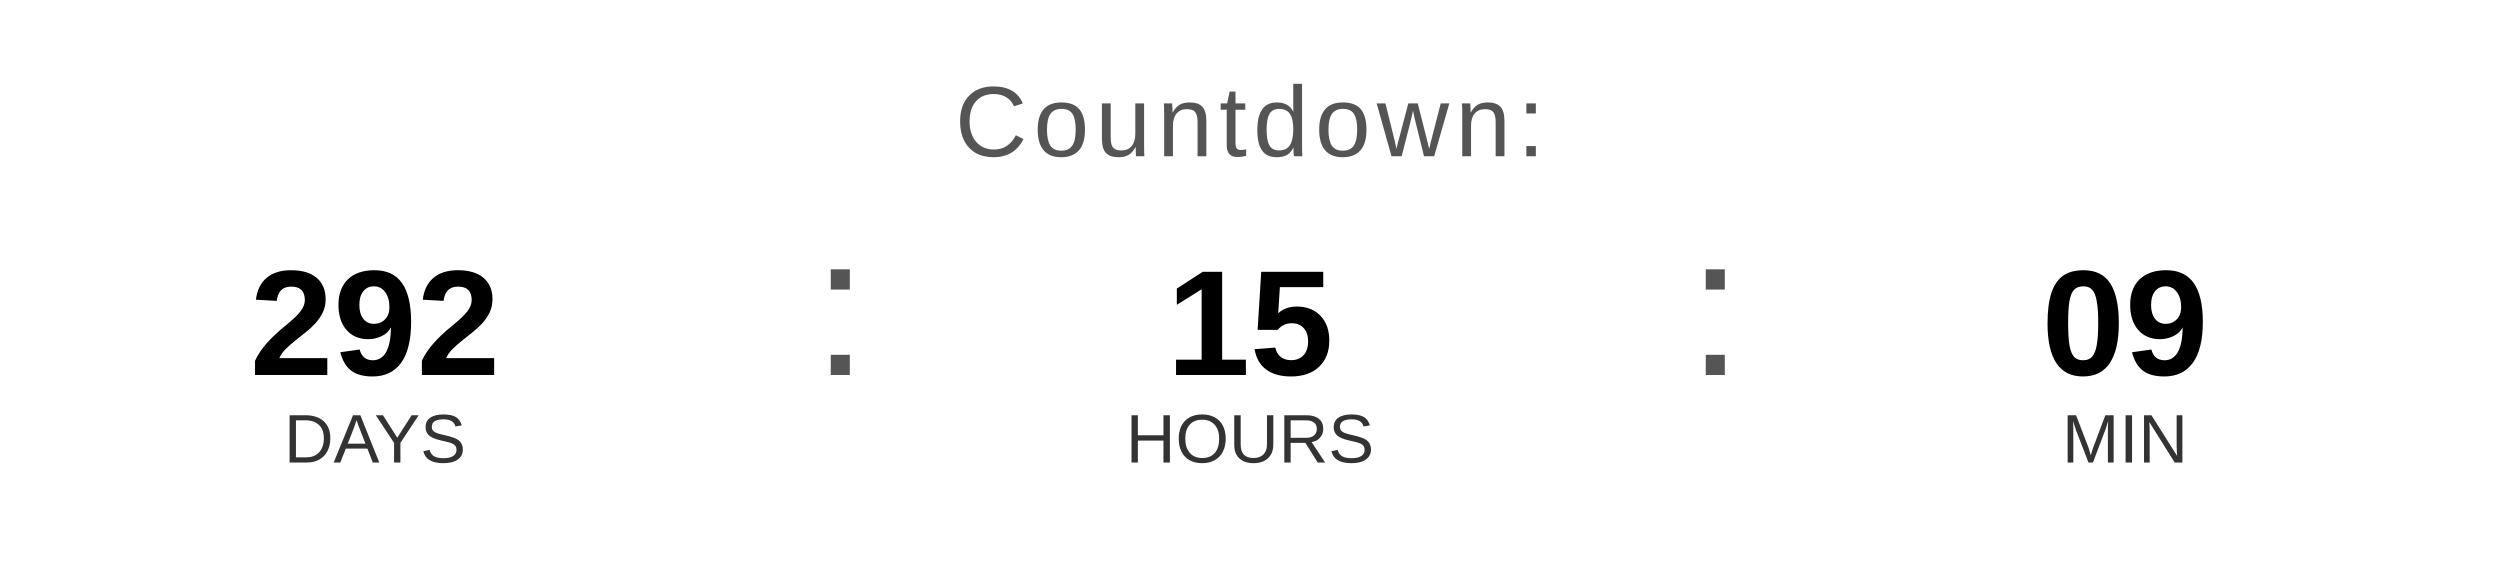
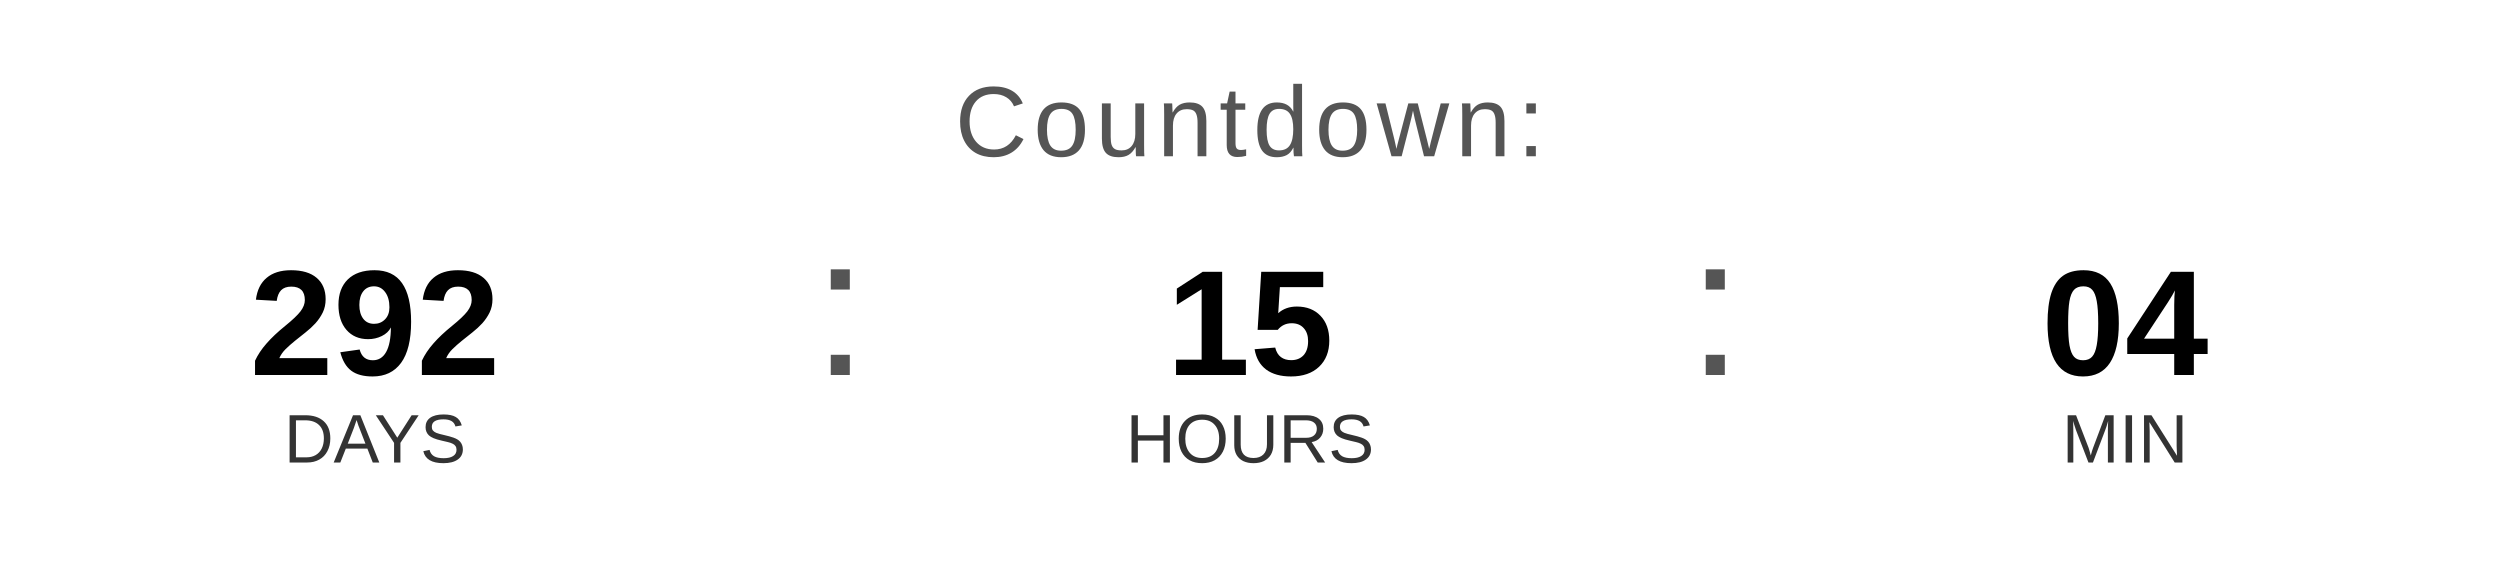
<svg xmlns="http://www.w3.org/2000/svg" width="400" height="90" viewBox="0 0 400 90">
  <text x="200" y="25" font-family="Arial, Helvetica, sans-serif" font-size="16" fill="#555555" text-anchor="middle" letter-spacing="1">
    Countdown:
  </text>
  <text x="60" y="60" font-family="Arial, Helvetica, sans-serif" font-size="24" font-weight="bold" fill="#000000" text-anchor="middle">292</text>
  <text x="60" y="74" font-family="Arial, Helvetica, sans-serif" font-size="11" fill="#333333" text-anchor="middle">DAYS</text>
  <text x="130" y="60" font-family="Arial, sans-serif" font-size="32" fill="#555555">:</text>
  <text x="200" y="60" font-family="Arial, Helvetica, sans-serif" font-size="24" font-weight="bold" fill="#000000" text-anchor="middle">15</text>
  <text x="200" y="74" font-family="Arial, Helvetica, sans-serif" font-size="11" fill="#333333" text-anchor="middle">HOURS</text>
  <text x="270" y="60" font-family="Arial, sans-serif" font-size="32" fill="#555555">:</text>
-   <text x="340" y="60" font-family="Arial, Helvetica, sans-serif" font-size="24" font-weight="bold" fill="#000000" text-anchor="middle">09</text>
+   <text x="340" y="60" font-family="Arial, Helvetica, sans-serif" font-size="24" font-weight="bold" fill="#000000" text-anchor="middle">04</text>
  <text x="340" y="74" font-family="Arial, Helvetica, sans-serif" font-size="11" fill="#333333" text-anchor="middle">MIN</text>
</svg>
